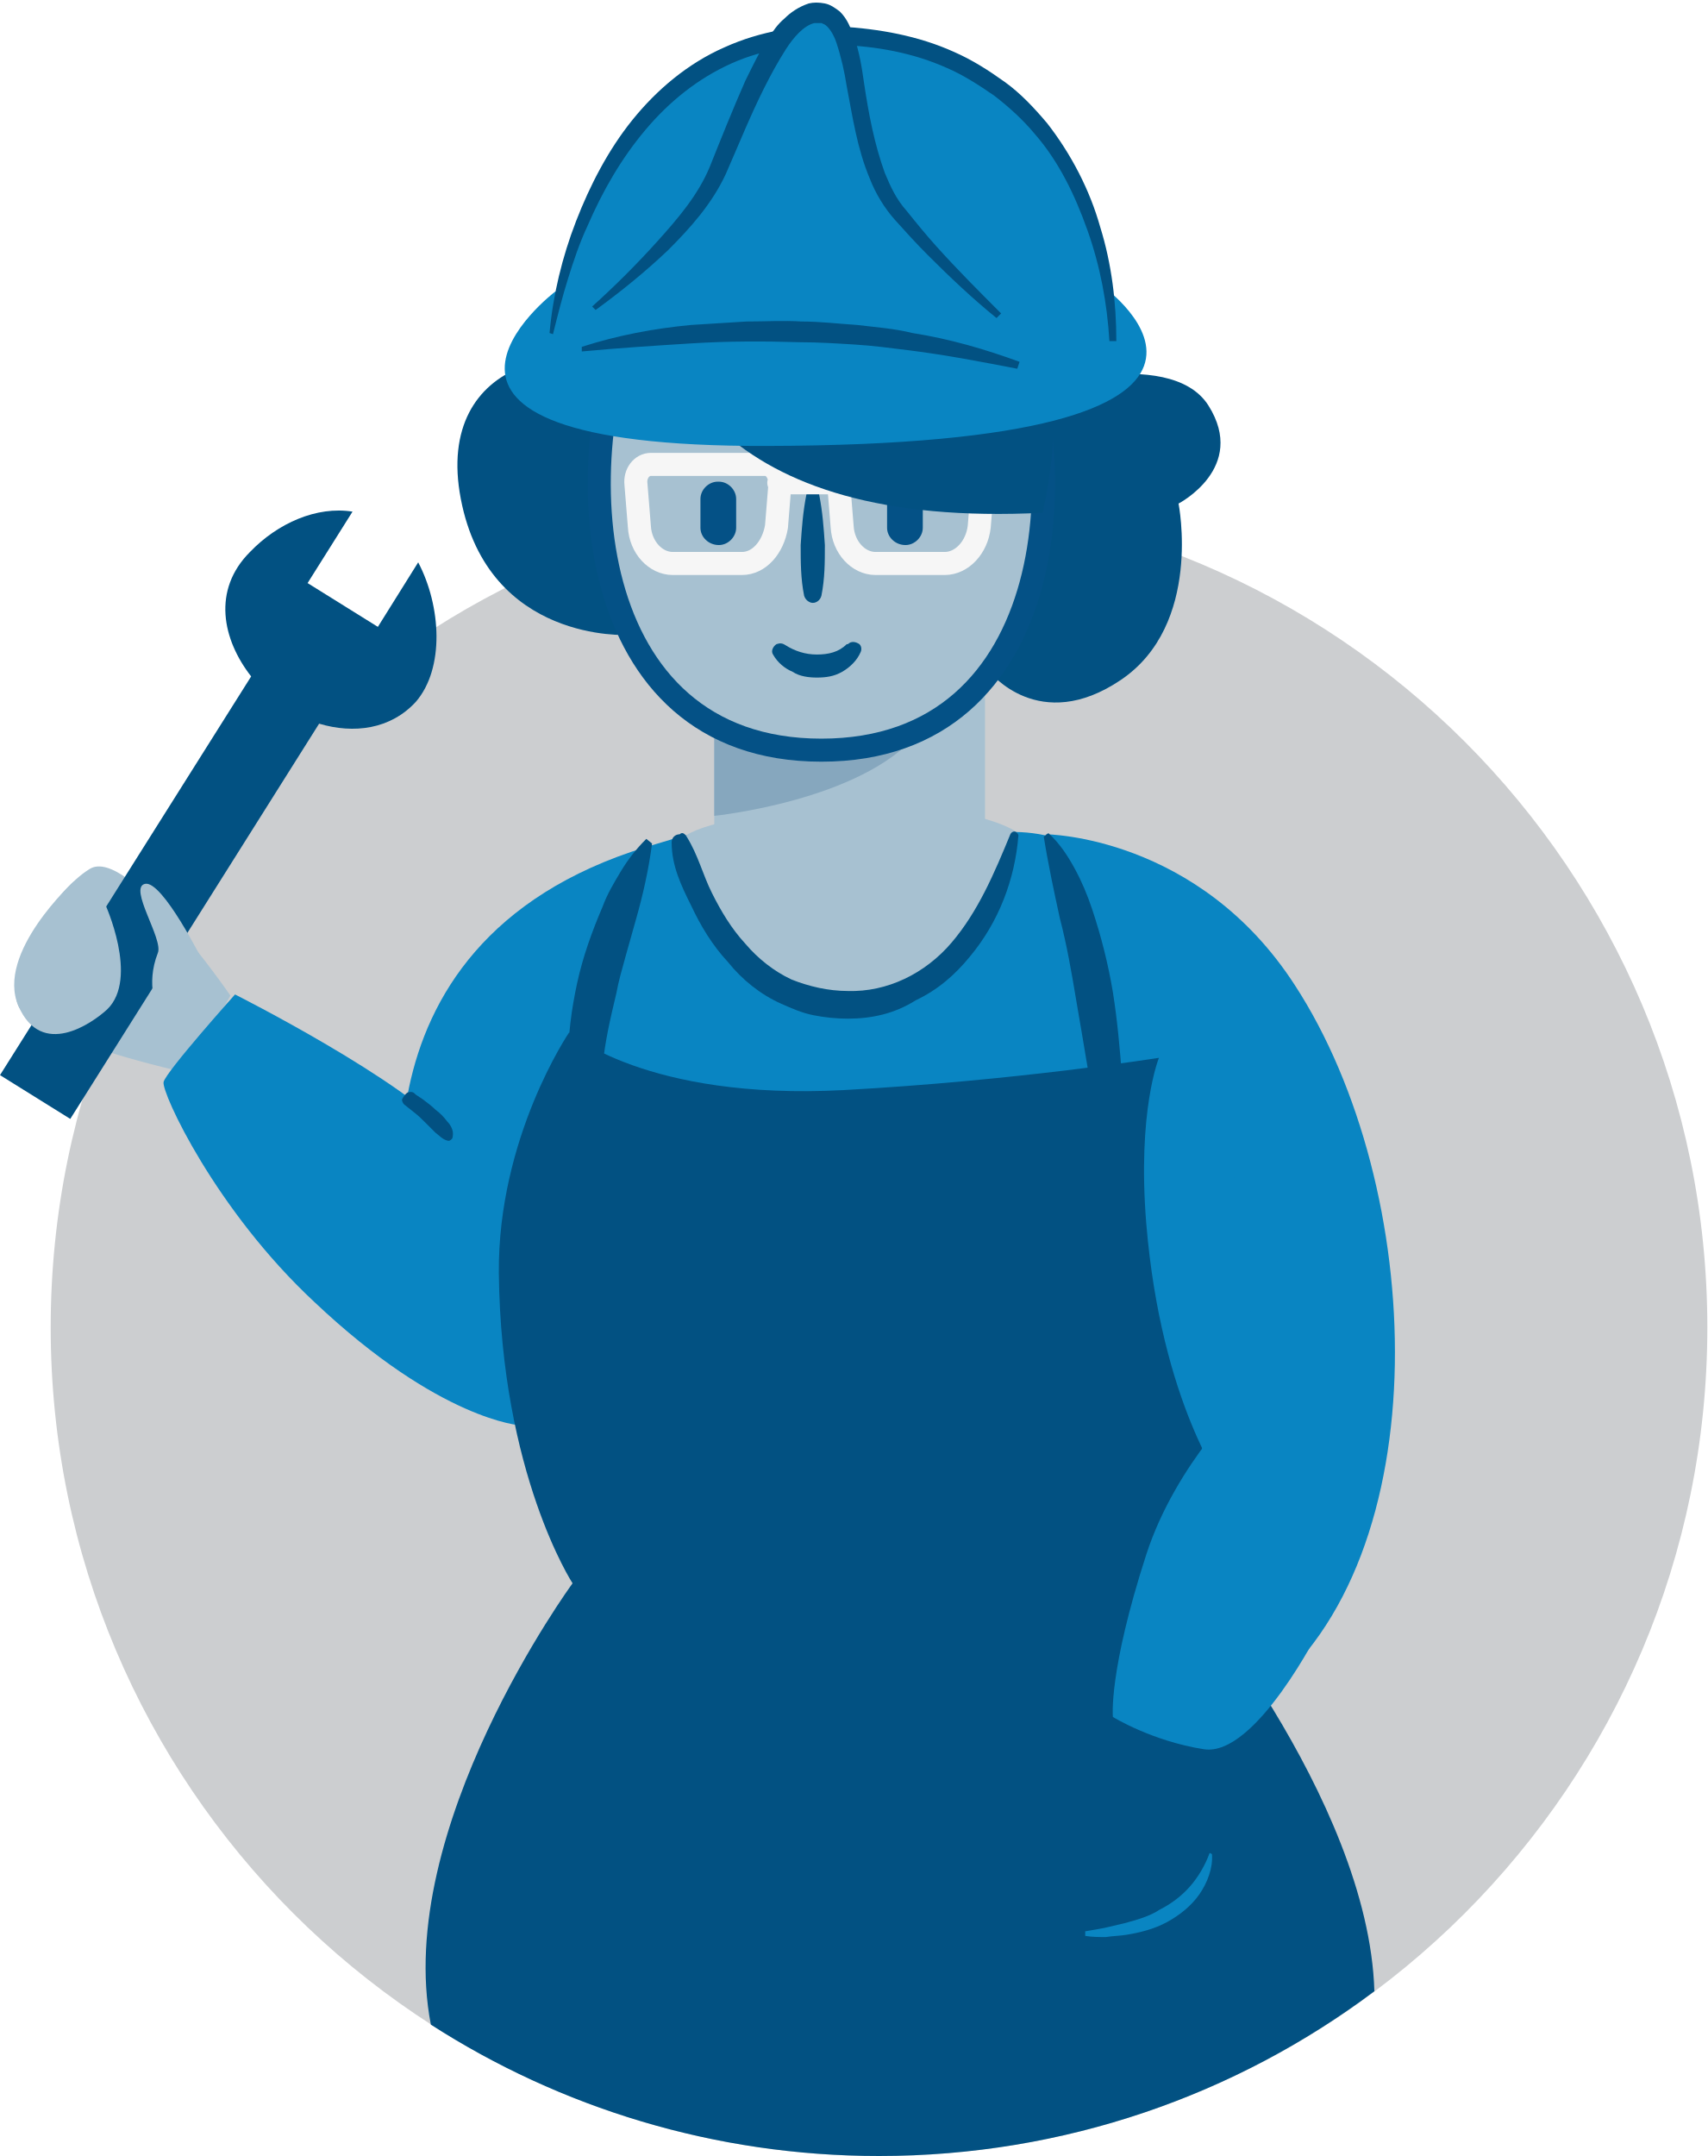
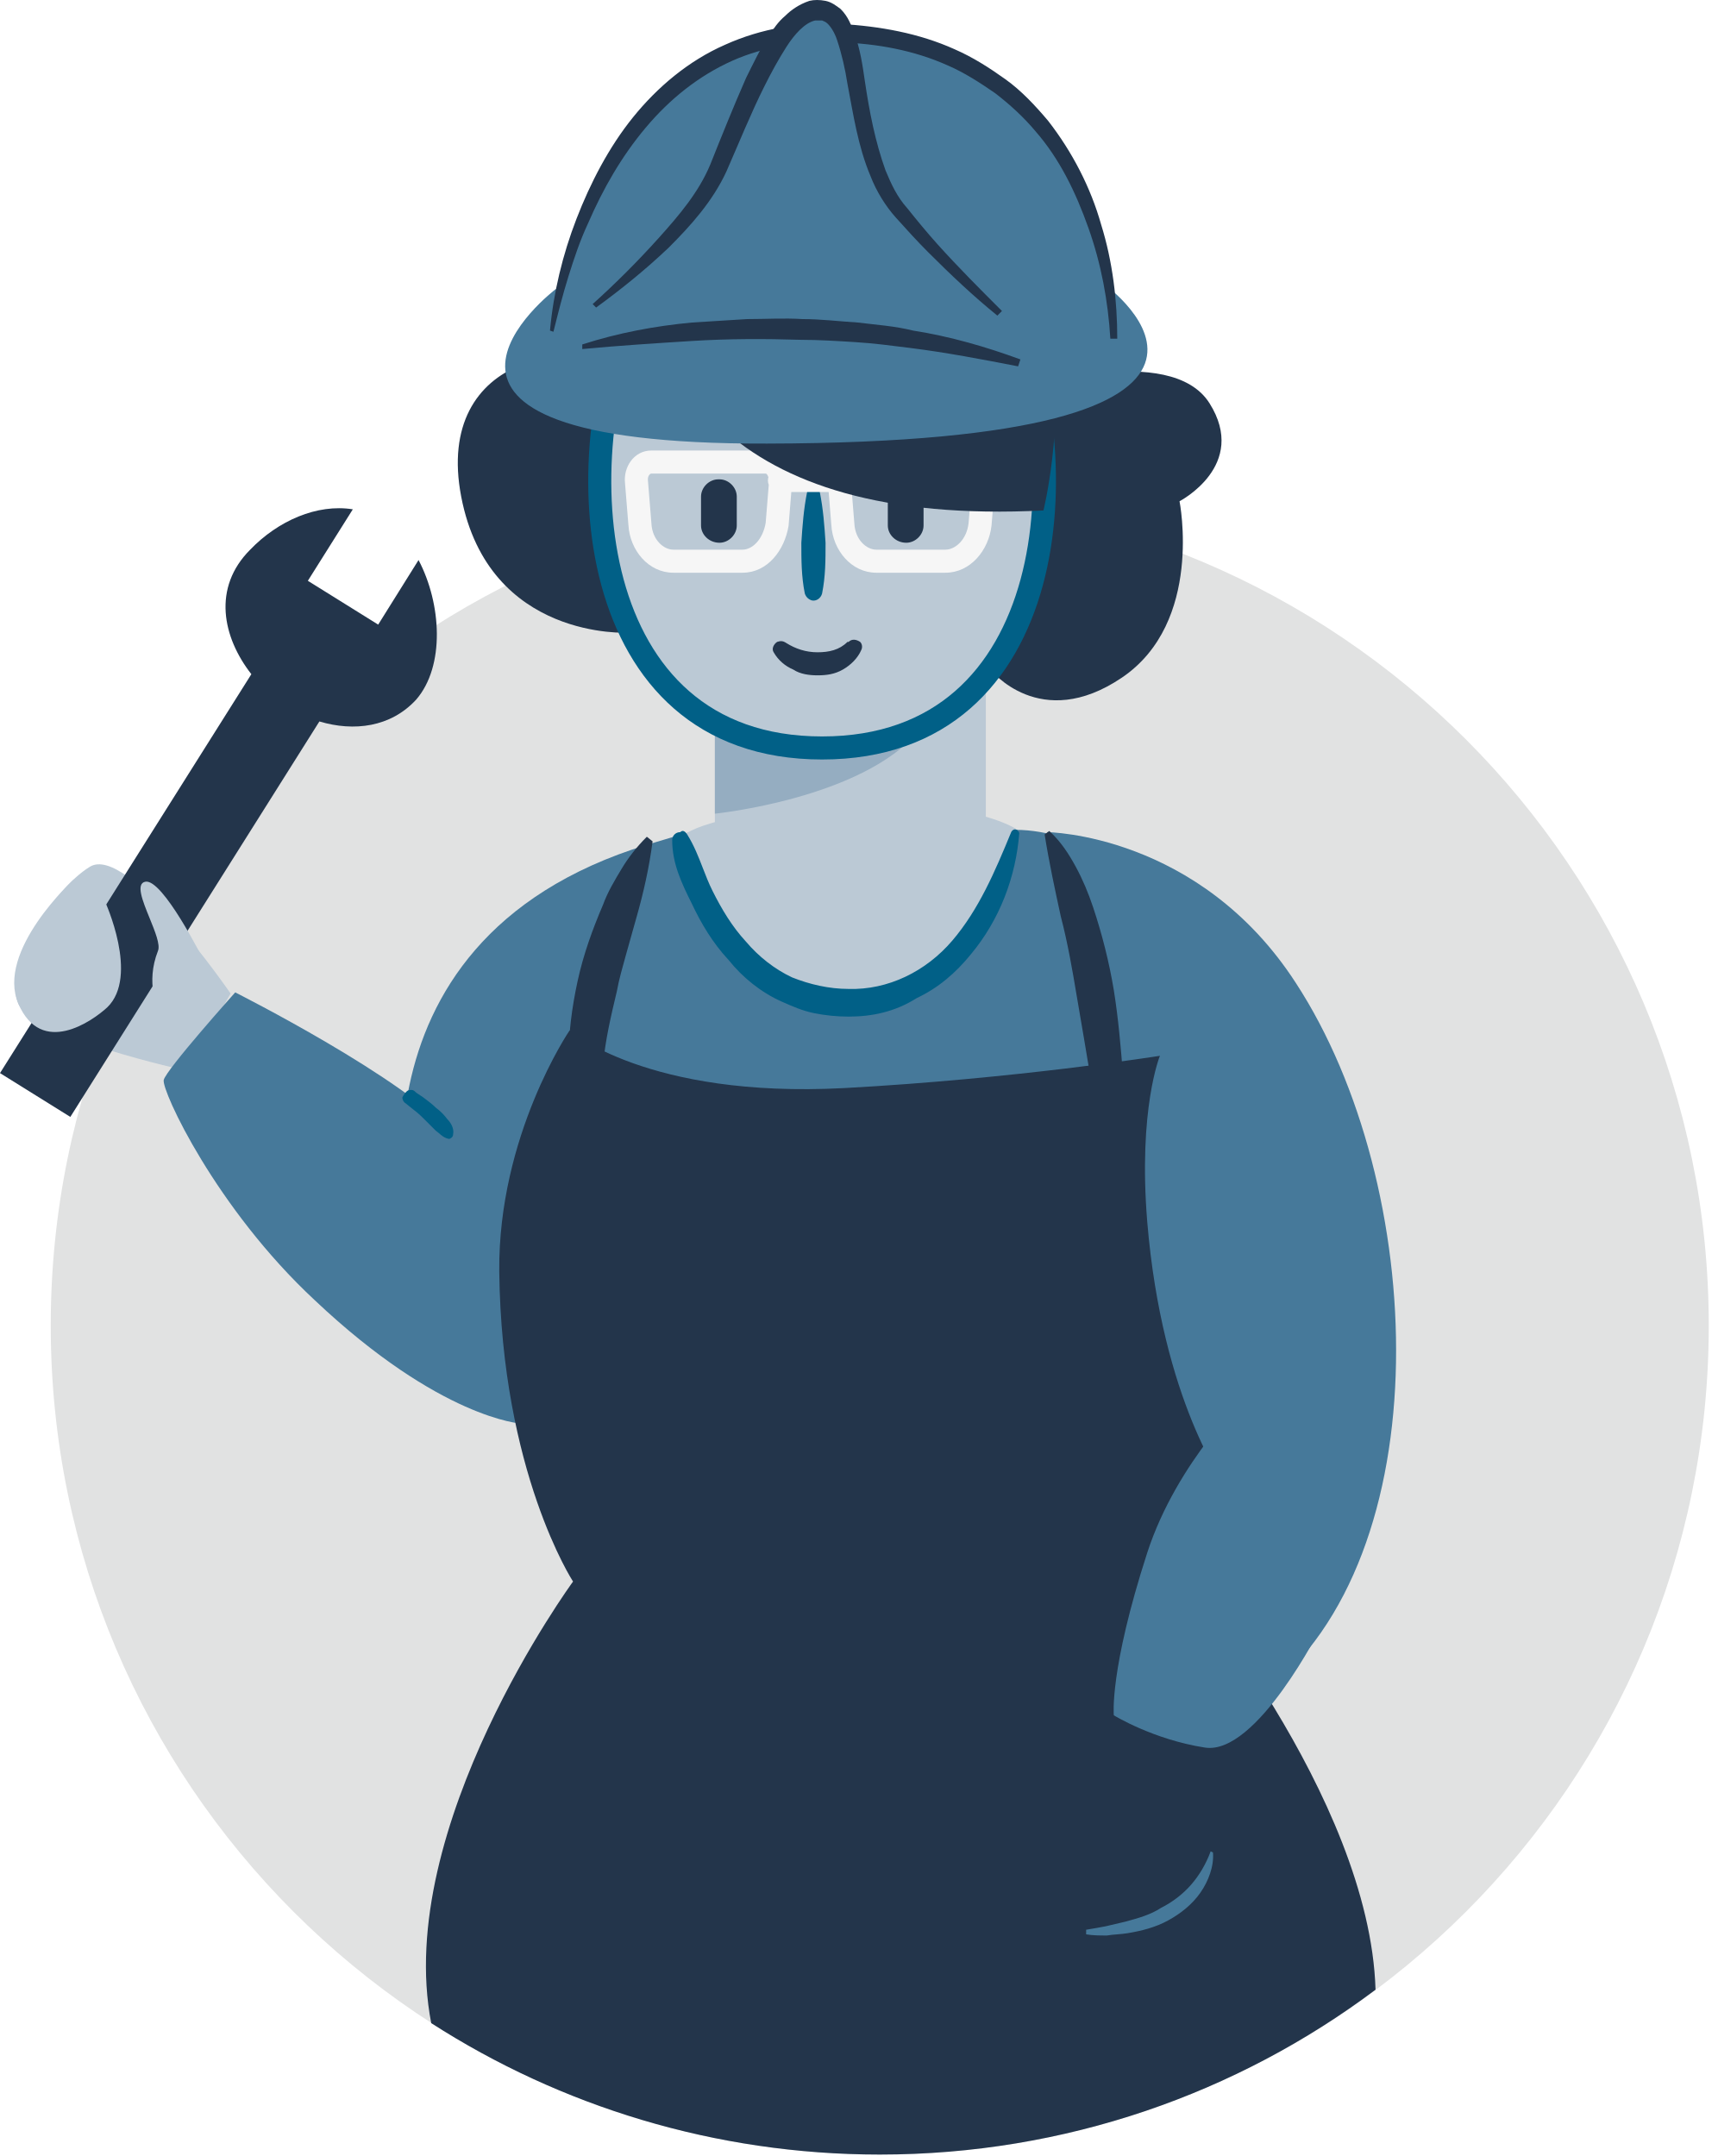
- <svg xmlns="http://www.w3.org/2000/svg" viewBox="0 0 148.2 187.1">
-   <circle cx="76.3" cy="115.2" fill="#ccced0" r="71.9" />
-   <path d="m107 94.8.3 36 6.2-.9s-8.8-11.3-19.1-12.2-18-3-18-3-9.2 9.3-8.4 13.1c.9 3.9 28.8 29.1 41.5 19.4 15.6-12 14.3-44.2 2.9-61.7-8.4-13-21.6-13.1-21.6-13.1z" fill="#0985c2" />
-   <path d="m35.7 108.8s-7.3-26.8 20.4-35.3c24.4-7.5 24.9-1.4 32-1.3 11.1.1 20.3 14.4 22.3 32.2 3.4 29.6-4.6 49.2-4.6 49.2l-6.7-12.6s-27.6-8.2-30.1-15.2 8.3-22.3 8.3-22.3z" fill="#0985c2" />
-   <path d="m20 86.4s-8.9-13-12.2-11-7.5 9-6.2 11.9 14.6 5.8 14.6 5.8z" fill="#a7c1d1" />
-   <path d="m36.3 48.8-3.5 5.6-6.1-3.8 3.9-6.2c-3.1-.5-6.5 1-8.9 3.5-3.3 3.3-2.4 7.6.1 10.8l-21.8 34.6 6.1 3.8 21.6-34.3c3 .9 6.2.5 8.4-1.9 2.5-2.9 2.2-8.3.2-12.1z" fill="#025182" />
-   <path d="m6.4 76.5s-6.8 6.2-4.8 10.8 6.4 1.5 7.7.3c2.8-2.7-.2-9.2-.2-9.2zm7.3 11.2s-1.1-2.2 0-5c.5-1.2-2.6-5.7-1.1-6s5 6.7 5 6.7" fill="#a7c1d1" />
-   <path d="m47.1 107.6s-3.6-4-7.7-8.9-19-12.4-19-12.4-6 6.7-6.2 7.6 4.5 11.1 13.1 19.1c10.9 10.3 17.9 10.7 17.9 10.7z" fill="#0985c2" />
-   <path d="m104.8 120.1c.1-11.1-4.2-28.3-4.2-28.3s-12.6 2-27.4 2.8c-17.1.9-23.8-5-23.8-5s-6.2 9.1-6.1 20.9c.2 17.4 6.4 26.9 6.4 26.9s-15.6 21.3-12.3 38.3c11.2 7.2 24.6 11.4 38.9 11.4 16.1 0 31-5.3 43-14.3-.5-16.8-17.2-36.3-17.2-36.3s2.6-8.9 2.7-16.4zm-18.9-61.8s4.3 5.5 11.4.7 5-15.3 5-15.3 6-3.1 2.6-8.5-16.3-1.2-16.3-1.2zm-31.4-3.2s-12.1.7-14.5-11.8 10.4-14.6 16.9-9.8-2.4 21.6-2.4 21.6z" fill="#025182" />
-   <g fill="#a7c1d1">
-     <path d="m59 73.2c0-2.5 21.8-5.2 29.1-1.1 0 0-4.4 14.4-15.1 15 0 .1-14.1-5-14-13.9z" />
-     <path d="m62 55.5h23.5v24h-23.5z" />
-     <path d="m87.4 26.5c6.1 13.2 4.8 38.6-16.1 38.6s-22.2-25.4-16.1-38.6" />
-   </g>
-   <path d="m62 63.7v7.1s12.8-1.3 17.7-7.2l-8.2 1.5z" fill="#86a7be" />
-   <path d="m87.4 26.5c6.1 13.2 4.8 38.6-16.1 38.6s-22.2-25.4-16.1-38.6" style="fill:none;stroke:#045186;stroke-width:2;stroke-linecap:round;stroke-linejoin:round;stroke-miterlimit:10" />
-   <path d="m70.4 52.3c.4.1.8-.2.9-.6.3-1.5.3-2.9.3-4.4-.1-1.5-.2-2.9-.5-4.4 0-.2-.2-.3-.5-.4-.3 0-.5.1-.6.4-.3 1.5-.4 2.9-.5 4.4 0 1.5 0 2.9.3 4.4.1.3.3.5.6.6zm17.3 20.1c-1.4 3.4-2.8 6.7-5.1 9.4s-5.6 4.3-9 4.2c-1.7 0-3.4-.4-4.9-1-1.5-.7-2.9-1.8-4-3.1-1.2-1.3-2.1-2.8-2.9-4.4s-1.2-3.3-2.2-4.9c-.2-.3-.4-.4-.6-.2-.4 0-.7.3-.7.7 0 2 .8 3.7 1.7 5.5.8 1.7 1.8 3.4 3.2 4.9 1.2 1.5 2.8 2.8 4.6 3.6.9.4 1.8.8 2.8 1s2 .3 3 .3c2 0 4-.4 5.9-1.6 1.9-.9 3.4-2.2 4.7-3.8 2.5-3 3.9-6.7 4.2-10.5 0-.1-.1-.2-.2-.3-.2-.1-.4 0-.5.2z" fill="#025182" />
-   <path d="m62.4 47.3c-.9 0-1.6-.7-1.6-1.5v-2.5c0-.8.7-1.5 1.5-1.5h.1c.8 0 1.5.7 1.5 1.5v2.5c0 .8-.7 1.5-1.5 1.5zm16.2 0c-.9 0-1.6-.7-1.6-1.5v-2.5c0-.8.7-1.5 1.5-1.5h.1c.8 0 1.5.7 1.5 1.5v2.5c0 .8-.7 1.5-1.5 1.5z" fill="#045186" />
-   <path d="m68.2 56c.8.5 1.7.8 2.7.8s1.9-.2 2.6-.9h.1c.3-.3.7-.2 1 0 .2.2.2.5.1.7-.3.7-.9 1.3-1.6 1.7s-1.4.5-2.2.5c-.7 0-1.5-.1-2.1-.5-.7-.3-1.3-.8-1.7-1.5-.2-.3 0-.7.3-.9.3-.1.5-.1.8.1zm-4.6-19.2h-1.3c-.5 0-1 .1-1.5.1-1 .1-2 .4-2.8.8h-.1c-.3.2-.7 0-.9-.3-.1-.2-.1-.5.1-.7.4-.6 1-1 1.6-1.2.6-.3 1.2-.4 1.8-.5s1.2-.1 1.9-.1c.6.1 1.3.2 2 .8.3.2.3.6.1.9-.1.2-.3.2-.5.2zm11.9-1.1c.7-.6 1.3-.7 2-.8.6-.1 1.3 0 1.9.1s1.2.3 1.8.5c.6.3 1.2.7 1.6 1.2.2.3.2.7-.1.9-.2.2-.5.2-.7.1h-.1c-.8-.4-1.8-.6-2.8-.8-.5-.1-1-.1-1.5-.1h-1.6c-.4 0-.7-.2-.7-.6-.1-.1 0-.3.2-.5z" fill="#025182" />
-   <path d="m64.4 48.9h-6c-1.5 0-2.8-1.4-2.9-3.2l-.3-3.7c-.1-.9.5-1.7 1.3-1.7h9.9c.8 0 1.3.8 1.3 1.7l-.3 3.7c-.3 1.8-1.5 3.2-3 3.2zm17.6 0h-6c-1.5 0-2.8-1.4-2.9-3.2l-.3-3.7c-.1-.9.5-1.7 1.3-1.7h9.9c.8 0 1.3.8 1.3 1.7l-.3 3.7c-.2 1.8-1.5 3.2-3 3.2zm-14.4-7h5.1" style="fill:none;stroke:#f6f6f6;stroke-width:2;stroke-linecap:round;stroke-linejoin:round;stroke-miterlimit:10" />
-   <path d="m54.8 19.2c1 13.2 7.8 26.7 35.7 25.3 0 0 7-28.4-14.8-29.4" fill="#025182" />
-   <path d="m48.2 25.3s-17.8 13.5 18.3 13.4c48.4-.1 29.3-13.8 29.3-13.8z" fill="#0985c2" />
-   <path d="m47.9 28.9s3.4-26.7 24.8-25.9c24.3.9 23.9 26.5 23.9 26.5" fill="#0985c2" />
-   <path d="m47.7 28.9c.3-3.3 1.1-6.6 2.3-9.7s2.8-6.2 4.9-8.8 4.8-4.9 8-6.3c3.1-1.4 6.6-2 10-1.8s6.8.8 9.9 2.2c1.6.7 3 1.6 4.4 2.6s2.6 2.3 3.7 3.6c2.1 2.7 3.7 5.8 4.6 9 1 3.2 1.4 6.6 1.4 9.9h-.6c-.2-3.3-.8-6.5-1.9-9.6s-2.5-6-4.6-8.4c-1-1.2-2.2-2.3-3.5-3.3-1.3-.9-2.7-1.8-4.1-2.4-2.9-1.3-6.1-1.9-9.4-2-3.2-.1-6.4.3-9.3 1.6s-5.4 3.3-7.5 5.8-3.7 5.3-5 8.3c-.7 1.5-1.2 3-1.7 4.6s-.9 3.2-1.3 4.8z" fill="#025182" />
-   <path d="m51.5 26.7s8.3-6.4 10.6-11.6 5.3-14.4 9.1-14 2.3 11.5 6.5 17c3 3.9 8.9 9.3 8.9 9.3" fill="#0985c2" />
-   <path d="m51.4 26.6c2-1.8 3.9-3.7 5.7-5.7s3.5-4 4.5-6.4c1-2.5 2-5 3.1-7.5.6-1.2 1.2-2.5 2-3.7.4-.6.8-1.2 1.4-1.7.5-.5 1.2-1 2.1-1.3.4-.1.9-.1 1.4 0s.9.4 1.3.7c.7.7.9 1.4 1.2 2.1.5 1.4.7 2.7.9 4.1.4 2.7.9 5.3 1.8 7.8.5 1.2 1 2.3 1.9 3.3.8 1 1.7 2.1 2.6 3.1 1.8 2 3.7 3.9 5.6 5.8l-.4.4c-2.1-1.7-4.1-3.6-6-5.5-1-1-1.9-2-2.8-3s-1.7-2.3-2.2-3.6c-1.1-2.6-1.5-5.4-2-8-.2-1.3-.5-2.6-.9-3.8-.2-.6-.5-1.1-.8-1.4-.2-.2-.3-.2-.5-.3h-.6c-.9.2-1.8 1.2-2.5 2.3s-1.3 2.2-1.9 3.4c-1.2 2.4-2.2 4.9-3.3 7.4-1.2 2.6-3.1 4.7-5 6.6-2 1.9-4.1 3.6-6.3 5.2z" fill="#025182" />
-   <path d="m50.5 30.1c3.1-1 6.3-1.6 9.5-1.9l4.8-.3c1.6 0 3.2-.1 4.8 0 1.6 0 3.2.2 4.8.3 1.6.2 3.2.3 4.8.7 3.2.5 6.3 1.4 9.3 2.5l-.2.6c-3.1-.6-6.2-1.2-9.4-1.6-1.6-.2-3.1-.4-4.7-.5s-3.2-.2-4.7-.2c-3.2-.1-6.3-.1-9.5.1s-6.3.4-9.5.7z" fill="#025182" />
-   <path d="m105.2 160.9c.1 1.2-.4 2.5-1.1 3.5s-1.7 1.8-2.8 2.4-2.3.9-3.5 1.1c-.6.1-1.2.1-1.8.2-.6 0-1.2 0-1.8-.1v-.4c.6-.1 1.2-.2 1.7-.3l1.7-.4c1.1-.3 2.2-.6 3.1-1.2 1-.5 1.9-1.2 2.6-2s1.3-1.8 1.7-2.9z" fill="#0985c2" />
-   <path d="m56.6 73.2c-.3 2.3-.8 4.5-1.4 6.6-.3 1.1-.6 2.1-.9 3.2s-.6 2.1-.8 3.2c-.5 2.1-1 4.2-1.2 6.4-.3 2.1-.4 4.2-.3 6.4l-1.2.3c-1.1-2.1-1.5-4.6-1.5-7s.3-4.7.8-7 1.3-4.5 2.2-6.6c.4-1.1 1-2.1 1.6-3.1s1.3-1.9 2.2-2.8z" fill="#025182" />
-   <path d="m91 72.3c1 .9 1.7 2 2.3 3.1s1.1 2.3 1.5 3.5c.8 2.4 1.4 4.8 1.8 7.2.4 2.5.6 4.9.8 7.4.1 2.5.1 4.9-.3 7.4l-1.1.1c-.4-1.2-.6-2.4-.8-3.6l-.6-3.6c-.4-2.4-.8-4.8-1.2-7.1-.4-2.4-.8-4.7-1.4-7-.5-2.3-1-4.6-1.4-7.1z" fill="#025182" />
-   <path d="m100.6 91.8s-1.9 4.6-1.1 14.4c1.3 15.6 6.8 22.9 6.8 22.9l2.4-14.1-3.2-26.1z" fill="#0985c2" />
-   <path d="m99.5 134.9c-3.3 10.2-2.9 14.1-2.9 14.1s3.4 2.1 7.9 2.8 10.1-10.5 10.1-10.5l-6.3-20.2s-6.2 5.8-8.8 13.8z" fill="#0985c2" />
-   <path d="m39.3 98.6c.1-.5-.2-1-.5-1.3-.3-.4-.6-.7-1-1-.3-.3-.7-.6-1.1-.9l-.6-.4c-.2-.2-.3-.3-.7-.2-.2.1-.4.4-.5.6v.1c.1.4.3.4.5.6l.5.4c.4.3.7.6 1 .9l.9.9c.3.2.6.6 1.1.7h.1c.2-.1.3-.2.3-.4z" fill="#025182" />
+ <svg xmlns="http://www.w3.org/2000/svg" width="149" height="187" viewBox="0 0 149 187" fill="none">
+   <path d="M76.3 186.875C116.009 186.875 148.2 154.684 148.2 114.975C148.2 75.266 116.009 43.075 76.3 43.075C36.591 43.075 4.4 75.266 4.4 114.975C4.4 154.684 36.591 186.875 76.3 186.875Z" fill="#E1E2E2" />
+   <path d="M107 94.575L107.3 130.575L113.5 129.675C113.5 129.675 104.7 118.375 94.4 117.475C84.1 116.575 76.4 114.475 76.4 114.475C76.4 114.475 67.2 123.775 68 127.575C68.9 131.475 96.8 156.675 109.5 146.975C125.1 134.975 123.8 102.775 112.4 85.275C104 72.275 90.8 72.175 90.8 72.175L107 94.575Z" fill="#46799A" />
+   <path d="M35.7 108.575C35.7 108.575 28.4 81.775 56.1 73.275C80.5 65.775 81 71.875 88.1 71.975C99.2 72.075 108.4 86.375 110.4 104.175C113.8 133.775 105.8 153.375 105.8 153.375L99.1 140.775C99.1 140.775 71.5 132.575 69 125.575C66.5 118.575 77.3 103.275 77.3 103.275L35.7 108.575Z" fill="#46799A" />
+   <path d="M20 86.175C20 86.175 11.1 73.175 7.8 75.175C4.5 77.175 0.3 84.175 1.6 87.075C2.9 89.975 16.2 92.875 16.2 92.875L20 86.175Z" fill="#BBC9D5" />
+   <path d="M36.3 48.575L32.8 54.175L26.7 50.375L30.6 44.175C27.5 43.675 24.1 45.175 21.7 47.675C18.4 50.975 19.3 55.275 21.8 58.475L0 93.075L6.1 96.875L27.7 62.575C30.7 63.475 33.9 63.075 36.1 60.675C38.6 57.775 38.3 52.375 36.3 48.575V48.575Z" fill="#23354B" />
+   <path fill-rule="evenodd" clip-rule="evenodd" d="M1.6 87.075C-0.4 82.475 6.4 76.275 6.4 76.275L9.1 78.175C9.1 78.175 12.1 84.675 9.3 87.375C8 88.575 3.6 91.675 1.6 87.075ZM13.7 82.475C12.6 85.275 13.7 87.475 13.7 87.475L17.6 83.175C17.6 83.175 14.1 76.175 12.6 76.475C11.758 76.644 12.366 78.136 12.973 79.626C13.446 80.788 13.919 81.949 13.7 82.475Z" fill="#BBC9D5" />
+   <path d="M47.1 107.375C47.1 107.375 43.5 103.375 39.4 98.475C35.3 93.575 20.4 86.075 20.4 86.075C20.4 86.075 14.4 92.775 14.2 93.675C14 94.575 18.7 104.775 27.3 112.775C38.2 123.075 45.2 123.475 45.2 123.475L47.1 107.375Z" fill="#46799A" />
+   <path fill-rule="evenodd" clip-rule="evenodd" d="M40 43.075C42.4 55.575 54.5 54.875 54.5 54.875C54.5 54.875 63.4 38.075 56.9 33.275C50.4 28.475 37.6 30.575 40 43.075ZM85.9 58.075C85.9 58.075 90.2 63.575 97.3 58.775C104.4 53.975 102.3 43.475 102.3 43.475C102.3 43.475 108.3 40.375 104.9 34.975C101.5 29.575 88.6 33.775 88.6 33.775L85.9 58.075ZM104.8 119.875C104.9 108.775 100.6 91.575 100.6 91.575C100.6 91.575 88 93.575 73.2 94.375C56.1 95.275 49.4 89.375 49.4 89.375C49.4 89.375 43.2 98.475 43.3 110.275C43.5 127.675 49.7 137.175 49.7 137.175C49.7 137.175 34.1 158.475 37.4 175.475C48.6 182.675 62 186.875 76.3 186.875C92.4 186.875 107.3 181.575 119.3 172.575C118.8 155.775 102.1 136.275 102.1 136.275C102.1 136.275 104.7 127.375 104.8 119.875Z" fill="#23354B" />
+   <path d="M59 72.975C59 70.475 80.8 67.775 88.1 71.875C88.1 71.875 83.7 86.275 73 86.875C73 86.975 58.9 81.875 59 72.975Z" fill="#BBC9D5" />
+   <path d="M62 55.275H85.5V79.275H62V55.275Z" fill="#BBC9D5" />
+   <path d="M87.4 26.275C93.5 39.475 92.2 64.875 71.3 64.875C50.4 64.875 49.1 39.475 55.2 26.275" fill="#BBC9D5" />
+   <path d="M62 63.475V70.575C62 70.575 74.8 69.275 79.7 63.375L71.5 64.875L62 63.475Z" fill="#95ADC1" />
+   <path d="M87.4 26.275C93.5 39.475 92.2 64.875 71.3 64.875C50.4 64.875 49.1 39.475 55.2 26.275" stroke="#016087" stroke-width="2" stroke-linecap="round" stroke-linejoin="round" />
+   <path fill-rule="evenodd" clip-rule="evenodd" d="M71.3 51.475C71.2 51.875 70.8 52.175 70.4 52.075C70.1 51.975 69.9 51.775 69.8 51.475C69.5 49.975 69.5 48.575 69.5 47.075C69.6 45.575 69.7 44.175 70 42.675C70.1 42.375 70.3 42.275 70.6 42.275C70.9 42.375 71.1 42.475 71.1 42.675C71.4 44.175 71.5 45.575 71.6 47.075V47.075C71.6 48.575 71.6 49.975 71.3 51.475ZM82.6 81.575C84.9 78.875 86.3 75.575 87.7 72.175C87.8 71.975 88 71.875 88.2 71.975C88.3 72.075 88.4 72.175 88.4 72.275C88.1 76.075 86.7 79.775 84.2 82.775C82.9 84.375 81.4 85.675 79.5 86.575C77.6 87.775 75.6 88.175 73.6 88.175C72.6 88.175 71.6 88.075 70.6 87.875C69.6 87.675 68.7 87.275 67.8 86.875L67.8 86.875C66 86.075 64.4 84.775 63.2 83.275C61.8 81.775 60.8 80.075 60 78.375C59.1 76.575 58.3 74.875 58.3 72.875C58.3 72.475 58.6 72.175 59 72.175C59.2 71.975 59.4 72.075 59.6 72.375C60.193 73.323 60.575 74.307 60.954 75.284C61.215 75.955 61.474 76.624 61.8 77.275C62.6 78.875 63.5 80.375 64.7 81.675C65.8 82.975 67.2 84.075 68.7 84.775C70.2 85.375 71.9 85.775 73.6 85.775C77 85.875 80.3 84.275 82.6 81.575Z" fill="#016087" />
+   <path fill-rule="evenodd" clip-rule="evenodd" d="M60.8 45.575C60.8 46.375 61.5 47.075 62.4 47.075C63.2 47.075 63.9 46.375 63.9 45.575V43.075C63.9 42.275 63.2 41.575 62.4 41.575H62.3C61.5 41.575 60.8 42.275 60.8 43.075V45.575ZM77 45.575C77 46.375 77.7 47.075 78.6 47.075C79.4 47.075 80.1 46.375 80.1 45.575V43.075C80.1 42.275 79.4 41.575 78.6 41.575H78.5C77.7 41.575 77 42.275 77 43.075V45.575Z" fill="#23354B" />
+   <path fill-rule="evenodd" clip-rule="evenodd" d="M77.5 34.675C76.8 34.775 76.2 34.875 75.5 35.475C75.3 35.675 75.2 35.875 75.3 35.975C75.3 36.375 75.6 36.575 76 36.575H77.6C78.1 36.575 78.6 36.575 79.1 36.675C80.1 36.875 81.1 37.075 81.9 37.475H82C82.2 37.575 82.5 37.575 82.7 37.375C83 37.175 83 36.775 82.8 36.475C82.4 35.975 81.8 35.575 81.2 35.275C80.6 35.075 80 34.875 79.4 34.775C78.8 34.675 78.1 34.575 77.5 34.675ZM63.6 36.575H62.3C62.05 36.575 61.8 36.6 61.55 36.625C61.3 36.65 61.05 36.675 60.8 36.675C59.8 36.775 58.8 37.075 58 37.475H57.9C57.6 37.675 57.2 37.475 57 37.175C56.9 36.975 56.9 36.675 57.1 36.475C57.5 35.875 58.1 35.475 58.7 35.275C59.3 34.975 59.9 34.875 60.5 34.775C61.1 34.675 61.7 34.675 62.4 34.675L62.458 34.685C63.045 34.782 63.722 34.894 64.4 35.475C64.7 35.675 64.7 36.075 64.5 36.375C64.4 36.575 64.2 36.575 64 36.575H63.6ZM68.2 55.775C69 56.275 69.9 56.575 70.9 56.575C71.9 56.575 72.8 56.375 73.5 55.675H73.6C73.9 55.375 74.3 55.475 74.6 55.675C74.8 55.875 74.8 56.175 74.7 56.375C74.4 57.075 73.8 57.675 73.1 58.075C72.4 58.475 71.7 58.575 70.9 58.575C70.2 58.575 69.4 58.475 68.8 58.075C68.1 57.775 67.5 57.275 67.1 56.575C66.9 56.275 67.1 55.875 67.4 55.675C67.7 55.575 67.9 55.575 68.2 55.775Z" fill="#23354B" />
+   <path d="M55.5 45.475L56.498 45.419C56.498 45.411 56.497 45.403 56.497 45.394L55.5 45.475ZM55.2 41.775L56.197 41.694C56.196 41.684 56.195 41.674 56.194 41.665L55.2 41.775ZM67.7 41.775L68.697 41.856C68.699 41.829 68.7 41.802 68.7 41.775H67.7ZM67.4 45.475L68.386 45.639C68.391 45.612 68.394 45.584 68.397 45.556L67.4 45.475ZM73.1 45.475L74.099 45.419C74.098 45.411 74.097 45.403 74.097 45.394L73.1 45.475ZM72.8 41.775L73.797 41.694C73.796 41.684 73.795 41.674 73.794 41.665L72.8 41.775ZM85.3 41.775L86.297 41.856C86.299 41.829 86.3 41.802 86.3 41.775H85.3ZM85 45.475L85.994 45.585C85.995 45.576 85.996 45.566 85.997 45.556L85 45.475ZM67.6 40.675C67.048 40.675 66.6 41.123 66.6 41.675C66.6 42.227 67.048 42.675 67.6 42.675V40.675ZM72.7 42.675C73.252 42.675 73.7 42.227 73.7 41.675C73.7 41.123 73.252 40.675 72.7 40.675V42.675ZM64.4 47.675H58.4V49.675H64.4V47.675ZM58.4 47.675C57.56 47.675 56.577 46.829 56.498 45.419L54.502 45.531C54.623 47.721 56.24 49.675 58.4 49.675V47.675ZM56.497 45.394L56.197 41.694L54.203 41.856L54.503 45.556L56.497 45.394ZM56.194 41.665C56.172 41.463 56.23 41.295 56.309 41.193C56.384 41.093 56.454 41.075 56.5 41.075V39.075C54.95 39.075 54.059 40.558 54.206 41.885L56.194 41.665ZM56.5 41.075H66.4V39.075H56.5V41.075ZM66.4 41.075C66.426 41.075 66.469 41.075 66.538 41.172C66.621 41.286 66.7 41.498 66.7 41.775H68.7C68.7 41.153 68.529 40.514 68.162 40.003C67.781 39.475 67.174 39.075 66.4 39.075V41.075ZM66.703 41.694L66.403 45.394L68.397 45.556L68.697 41.856L66.703 41.694ZM66.414 45.311C66.154 46.865 65.205 47.675 64.4 47.675V49.675C66.595 49.675 68.046 47.685 68.386 45.639L66.414 45.311ZM82 47.675H76V49.675H82V47.675ZM76 47.675C75.16 47.675 74.177 46.829 74.099 45.419L72.102 45.531C72.223 47.721 73.84 49.675 76 49.675V47.675ZM74.097 45.394L73.797 41.694L71.803 41.856L72.103 45.556L74.097 45.394ZM73.794 41.665C73.772 41.463 73.831 41.295 73.909 41.193C73.984 41.093 74.054 41.075 74.1 41.075V39.075C72.55 39.075 71.659 40.558 71.806 41.885L73.794 41.665ZM74.1 41.075H84V39.075H74.1V41.075ZM84 41.075C84.026 41.075 84.069 41.075 84.138 41.172C84.221 41.286 84.3 41.498 84.3 41.775H86.3C86.3 41.153 86.129 40.514 85.761 40.003C85.381 39.475 84.774 39.075 84 39.075V41.075ZM84.303 41.694L84.003 45.394L85.997 45.556L86.297 41.856L84.303 41.694ZM84.006 45.365C83.844 46.824 82.839 47.675 82 47.675V49.675C84.161 49.675 85.756 47.726 85.994 45.585L84.006 45.365ZM67.6 42.675H72.7V40.675H67.6V42.675ZM72.7 40.675H67.6V42.675H72.7V40.675Z" fill="#F6F6F6" />
+   <path d="M54.8 18.975C55.8 32.175 62.6 45.675 90.5 44.275C90.5 44.275 97.5 15.875 75.7 14.875" fill="#23354B" />
+   <path d="M48.2 25.075C48.2 25.075 30.4 38.575 66.5 38.475C114.9 38.375 95.8 24.675 95.8 24.675L48.2 25.075Z" fill="#46799A" />
+   <path d="M47.9 28.675C47.9 28.675 51.3 1.975 72.7 2.775C97 3.675 96.6 29.275 96.6 29.275" fill="#46799A" />
+   <path d="M47.7 28.675C48 25.375 48.8 22.075 50 18.975C51.2 15.875 52.8 12.775 54.9 10.175C57 7.575 59.7 5.275 62.9 3.875C66 2.475 69.5 1.875 72.9 2.075C76.3 2.275 79.7 2.875 82.8 4.275C84.4 4.975 85.8 5.875 87.2 6.875C88.6 7.875 89.8 9.175 90.9 10.475C93 13.175 94.6 16.275 95.5 19.475C96.5 22.675 96.9 26.075 96.9 29.375H96.3C96.1 26.075 95.5 22.875 94.4 19.775C93.3 16.675 91.9 13.775 89.8 11.375C88.8 10.175 87.6 9.075 86.3 8.075C85 7.175 83.6 6.275 82.2 5.675C79.3 4.375 76.1 3.775 72.8 3.675C69.6 3.575 66.4 3.975 63.5 5.275C60.6 6.575 58.1 8.575 56 11.075C53.9 13.575 52.3 16.375 51 19.375C50.3 20.875 49.8 22.375 49.3 23.975C48.8 25.575 48.4 27.175 48 28.775L47.7 28.675Z" fill="#23354B" />
+   <path d="M51.5 26.475C51.5 26.475 59.8 20.075 62.1 14.875C64.4 9.675 67.4 0.475 71.2 0.875C75 1.275 73.5 12.375 77.7 17.875C80.7 21.775 86.6 27.175 86.6 27.175" fill="#46799A" />
+   <path d="M51.4 26.375C53.4 24.575 55.3 22.675 57.1 20.675C58.9 18.675 60.6 16.675 61.6 14.275C62.6 11.775 63.6 9.275 64.7 6.775C65.3 5.575 65.9 4.275 66.7 3.075C67.1 2.475 67.5 1.875 68.1 1.375C68.6 0.875 69.3 0.375 70.2 0.075C70.6 -0.025 71.1 -0.025 71.6 0.075C72.1 0.175 72.5 0.475 72.9 0.775C73.6 1.475 73.8 2.175 74.1 2.875C74.6 4.275 74.8 5.575 75 6.975C75.4 9.675 75.9 12.275 76.8 14.775C77.3 15.975 77.8 17.075 78.7 18.075C79.5 19.075 80.4 20.175 81.3 21.175C83.1 23.175 85 25.075 86.9 26.975L86.5 27.375C84.4 25.675 82.4 23.775 80.5 21.875C79.5 20.875 78.6 19.875 77.7 18.875C76.8 17.875 76 16.575 75.5 15.275C74.4 12.675 74 9.875 73.5 7.275C73.3 5.975 73 4.675 72.6 3.475C72.4 2.875 72.1 2.375 71.8 2.075C71.6 1.875 71.5 1.875 71.3 1.775H70.7C69.8 1.975 68.9 2.975 68.2 4.075C67.5 5.175 66.9 6.275 66.3 7.475C65.1 9.875 64.1 12.375 63 14.875C61.8 17.475 59.9 19.575 58 21.475C56 23.375 53.9 25.075 51.7 26.675L51.4 26.375Z" fill="#23354B" />
+   <path d="M50.5 29.875C53.6 28.875 56.8 28.275 60 27.975L64.8 27.675C66.4 27.675 68 27.575 69.6 27.675C71.2 27.675 72.8 27.875 74.4 27.975C76 28.175 77.6 28.275 79.2 28.675C82.4 29.175 85.5 30.075 88.5 31.175L88.3 31.775C85.2 31.175 82.1 30.575 78.9 30.175C77.3 29.975 75.8 29.775 74.2 29.675C72.6 29.575 71 29.475 69.5 29.475C66.3 29.375 63.2 29.375 60 29.575C56.8 29.775 53.7 29.975 50.5 30.275L50.5 29.875Z" fill="#23354B" />
+   <path d="M105.2 160.675C105.3 161.875 104.8 163.175 104.1 164.175C103.4 165.175 102.4 165.975 101.3 166.575C100.2 167.175 99 167.475 97.8 167.675C97.2 167.775 96.6 167.775 96 167.875C95.4 167.875 94.8 167.875 94.2 167.775V167.375C94.8 167.275 95.4 167.175 95.9 167.075L97.6 166.675C98.7 166.375 99.8 166.075 100.7 165.475C101.7 164.975 102.6 164.275 103.3 163.475C104 162.675 104.6 161.675 105 160.575L105.2 160.675Z" fill="#46799A" />
+   <path d="M56.6 72.975C56.3 75.275 55.8 77.475 55.2 79.575C54.9 80.675 54.6 81.675 54.3 82.775C54 83.875 53.7 84.875 53.5 85.975C53 88.075 52.5 90.175 52.3 92.375C52 94.475 51.9 96.575 52 98.775L50.8 99.075C49.7 96.975 49.3 94.475 49.3 92.075C49.3 89.675 49.6 87.375 50.1 85.075C50.6 82.775 51.4 80.575 52.3 78.475C52.7 77.375 53.3 76.375 53.9 75.375C54.5 74.375 55.2 73.475 56.1 72.575L56.6 72.975Z" fill="#23354B" />
+   <path d="M91 72.075C92 72.975 92.7 74.075 93.3 75.175C93.9 76.275 94.4 77.475 94.8 78.675C95.6 81.075 96.2 83.475 96.6 85.875C97 88.375 97.2 90.775 97.4 93.275C97.5 95.775 97.5 98.175 97.1 100.675L96 100.775C95.6 99.575 95.4 98.375 95.2 97.175L94.6 93.575C94.2 91.175 93.8 88.775 93.4 86.475C93 84.075 92.6 81.775 92 79.475C91.5 77.175 91 74.875 90.6 72.375L91 72.075Z" fill="#23354B" />
+   <path d="M100.6 91.575C100.6 91.575 98.7 96.175 99.5 105.975C100.8 121.575 106.3 128.875 106.3 128.875L108.7 114.775L105.5 88.675L100.6 91.575Z" fill="#46799A" />
+   <path d="M99.5 134.675C96.2 144.875 96.6 148.775 96.6 148.775C96.6 148.775 100 150.875 104.5 151.575C109 152.275 114.6 141.075 114.6 141.075L108.3 120.875C108.3 120.875 102.1 126.675 99.5 134.675Z" fill="#46799A" />
+   <path d="M39.3 98.375C39.4 97.875 39.1 97.375 38.8 97.075C38.5 96.675 38.2 96.375 37.8 96.075C37.5 95.775 37.1 95.475 36.7 95.175L36.1 94.775C35.9 94.575 35.8 94.475 35.4 94.575C35.2 94.675 35 94.975 34.9 95.175V95.275C35 95.675 35.2 95.675 35.4 95.875L35.9 96.275C36.3 96.575 36.6 96.875 36.9 97.175L37.8 98.075C38.1 98.275 38.4 98.675 38.9 98.775H39C39.2 98.675 39.3 98.575 39.3 98.375V98.375Z" fill="#016087" />
</svg>
